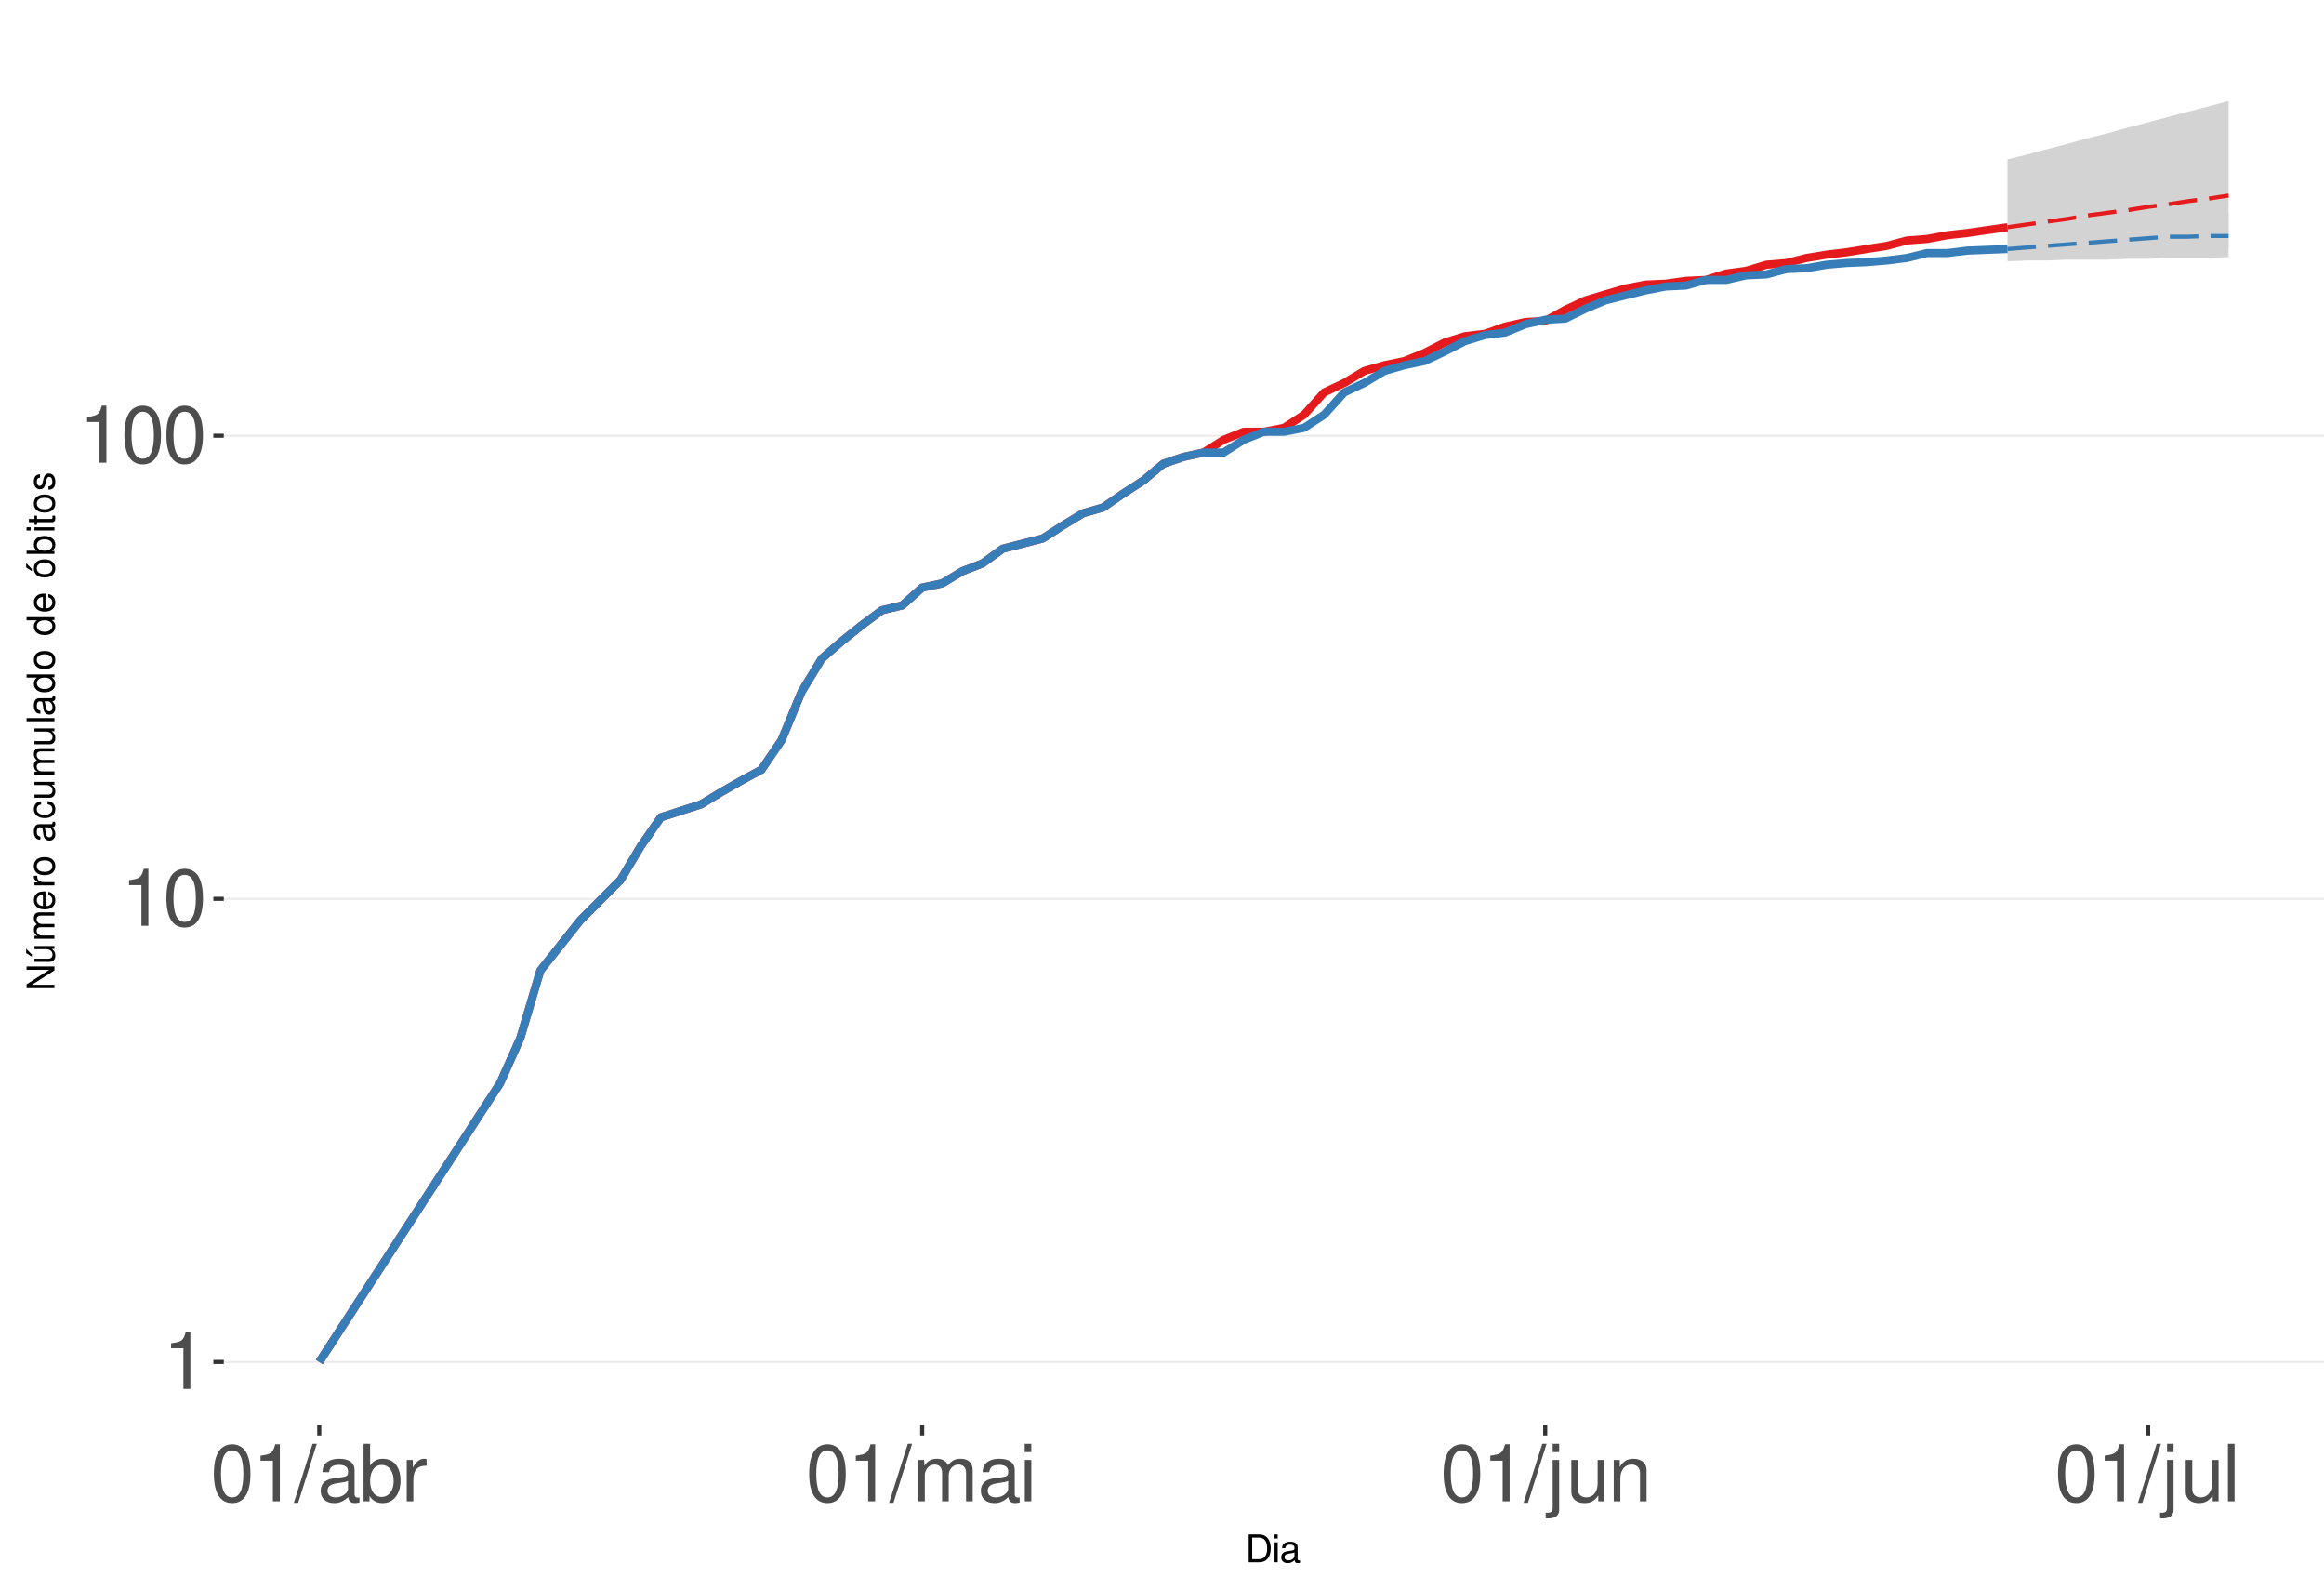
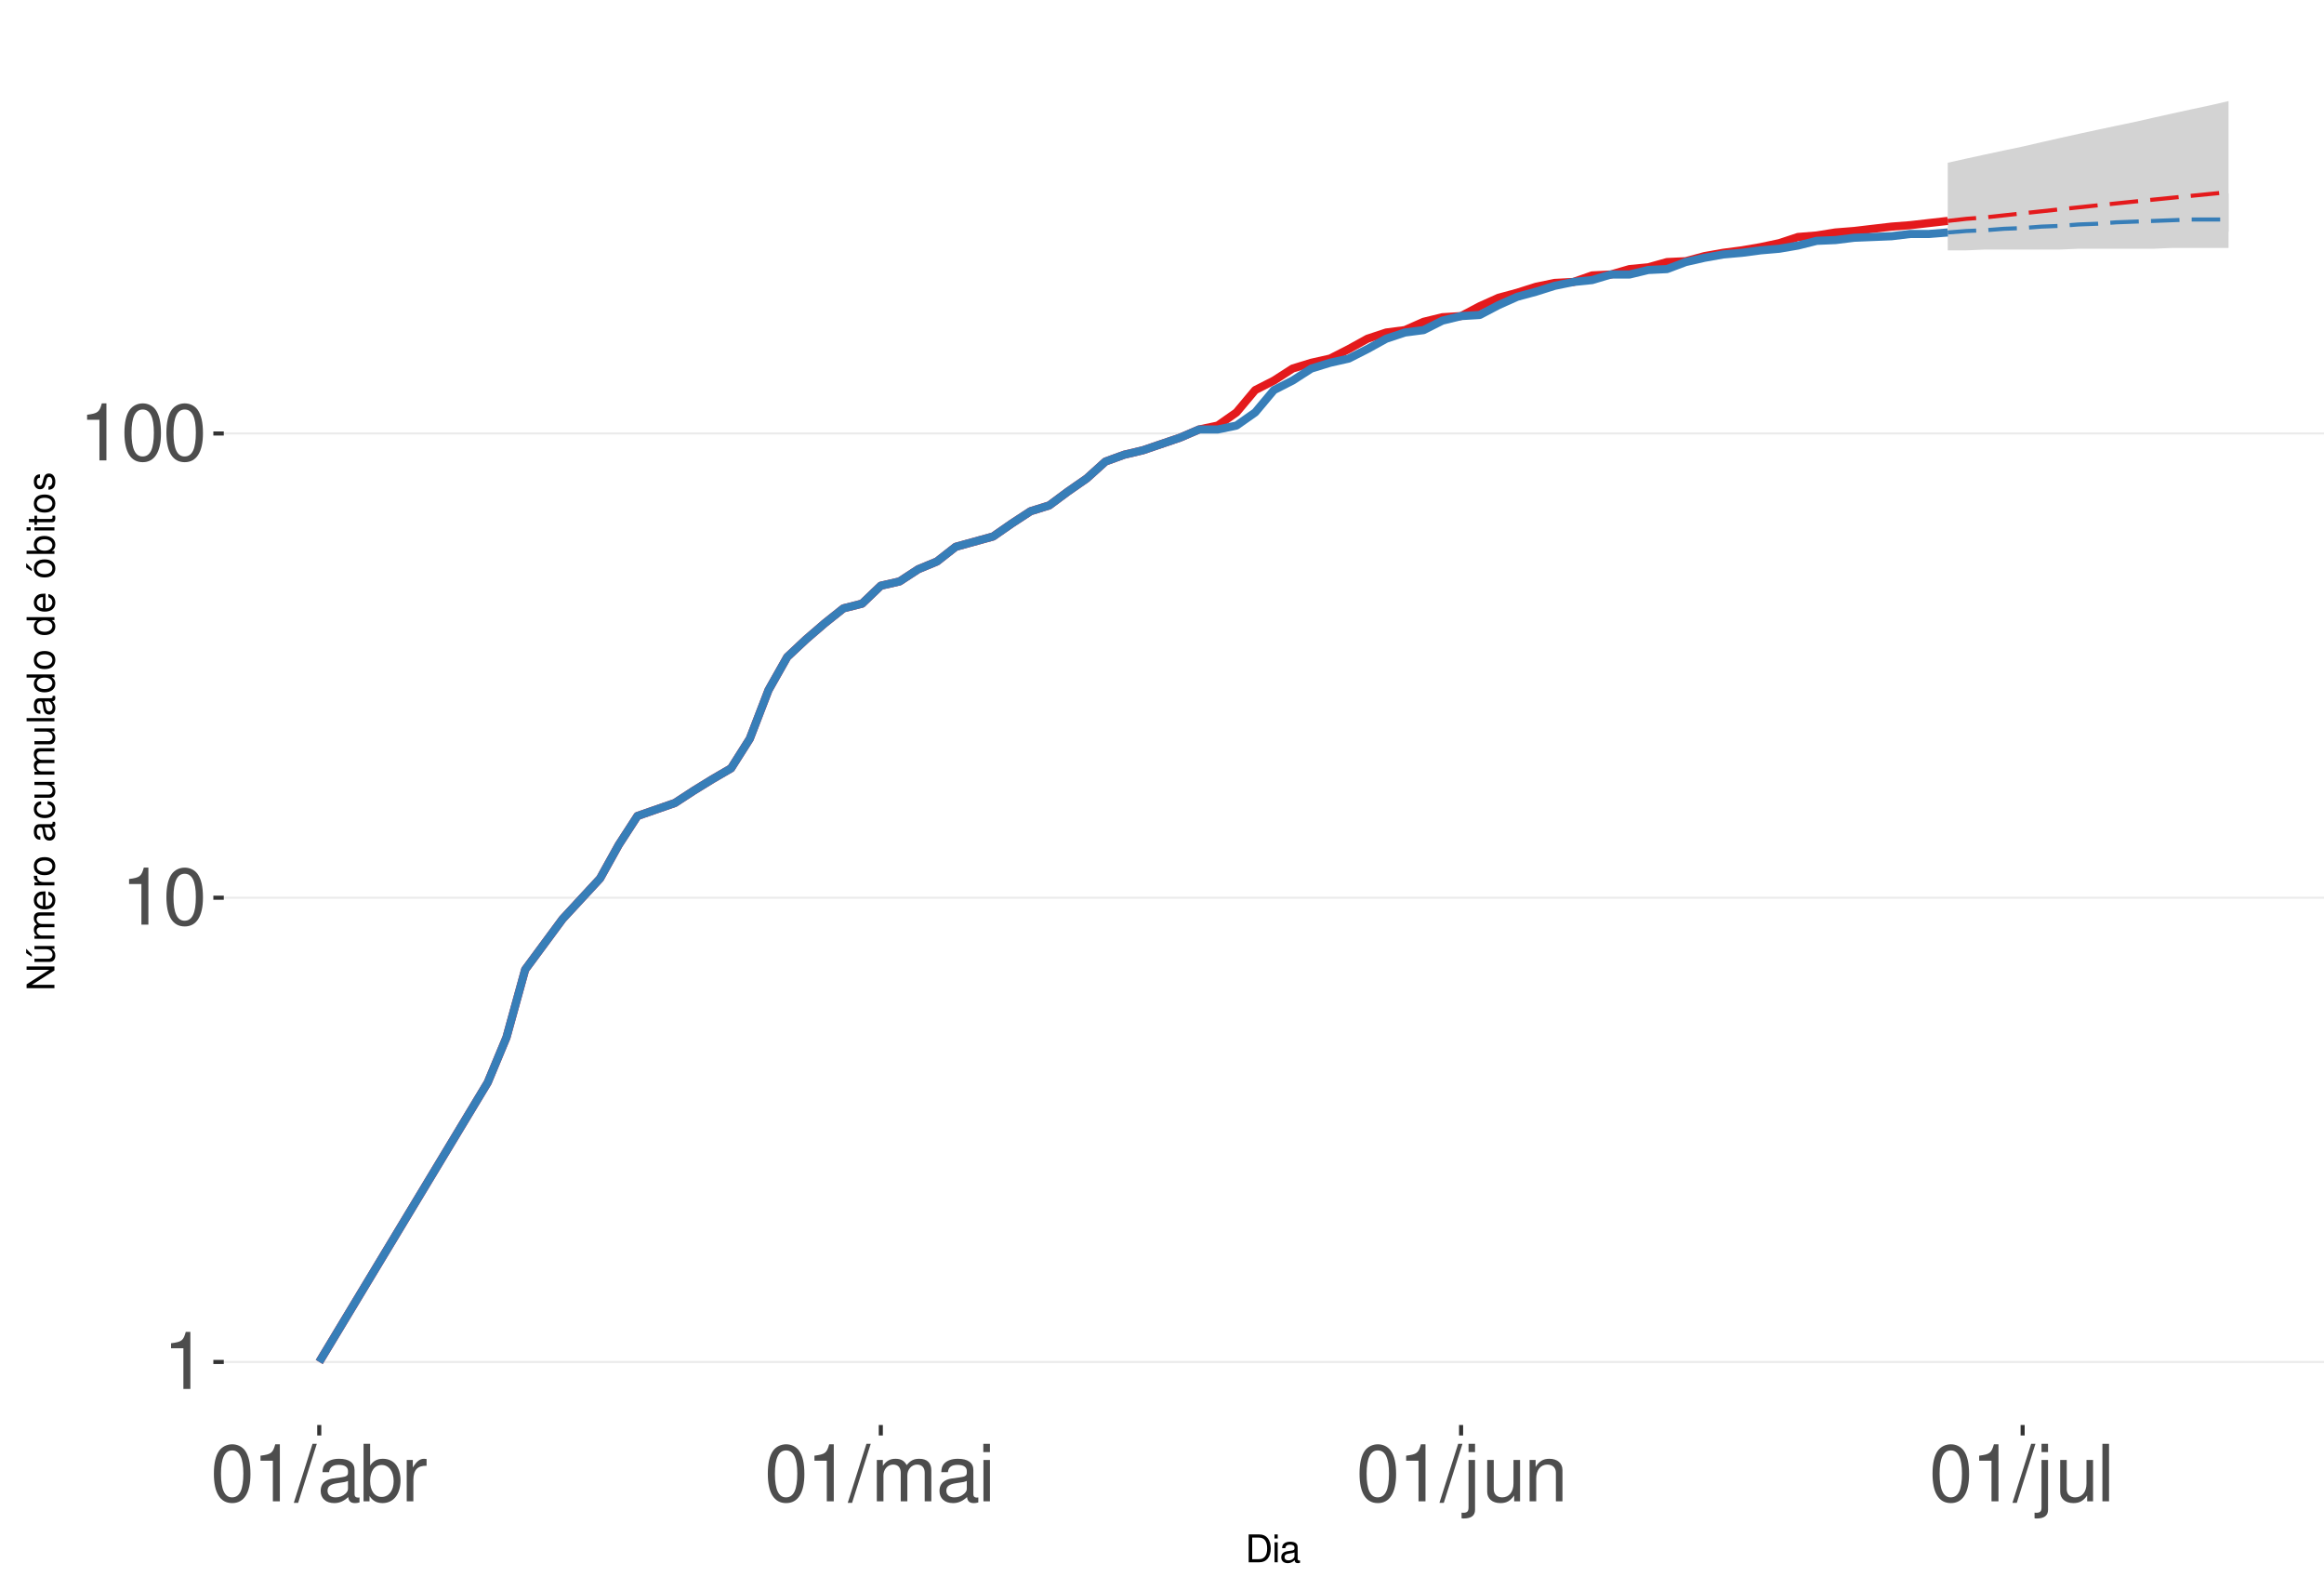
<svg xmlns="http://www.w3.org/2000/svg" xmlns:xlink="http://www.w3.org/1999/xlink" width="609pt" height="413pt" viewBox="0 0 609 413" version="1.1">
  <defs>
    <g>
      <symbol overflow="visible" id="glyph0-0">
        <path style="stroke:none;" d="" />
      </symbol>
      <symbol overflow="visible" id="glyph0-1">
        <path style="stroke:none;" d="M 5.344 -10.641 L 5.344 0 L 7.172 0 L 7.172 -14.938 L 5.969 -14.938 C 5.328 -12.641 4.922 -12.328 2.109 -11.953 L 2.109 -10.641 Z M 5.344 -10.641 " />
      </symbol>
      <symbol overflow="visible" id="glyph0-2">
        <path style="stroke:none;" d="M 5.688 -14.938 C 4.312 -14.938 3.078 -14.312 2.312 -13.297 C 1.359 -11.984 0.891 -10 0.891 -7.234 C 0.891 -2.188 2.547 0.469 5.688 0.469 C 8.781 0.469 10.469 -2.188 10.469 -7.109 C 10.469 -10 10.016 -11.938 9.047 -13.297 C 8.281 -14.328 7.062 -14.938 5.688 -14.938 Z M 5.688 -13.328 C 7.641 -13.328 8.609 -11.312 8.609 -7.266 C 8.609 -3.016 7.656 -1.031 5.641 -1.031 C 3.719 -1.031 2.75 -3.094 2.75 -7.203 C 2.75 -11.312 3.719 -13.328 5.688 -13.328 Z M 5.688 -13.328 " />
      </symbol>
      <symbol overflow="visible" id="glyph0-3">
        <path style="stroke:none;" d="M 4.734 -15.062 L -0.172 0.406 L 0.969 0.406 L 5.859 -15.062 Z M 4.734 -15.062 " />
      </symbol>
      <symbol overflow="visible" id="glyph0-4">
        <path style="stroke:none;" d="M 11.047 -1.016 C 10.859 -0.969 10.781 -0.969 10.672 -0.969 C 10.078 -0.969 9.75 -1.281 9.75 -1.812 L 9.75 -8.188 C 9.75 -10.094 8.344 -11.141 5.688 -11.141 C 4.094 -11.141 2.828 -10.672 2.094 -9.875 C 1.594 -9.312 1.391 -8.703 1.344 -7.625 L 3.078 -7.625 C 3.219 -8.938 4 -9.547 5.625 -9.547 C 7.188 -9.547 8.031 -8.969 8.031 -7.938 L 8.031 -7.484 C 8.016 -6.734 7.641 -6.469 6.234 -6.281 C 3.797 -5.969 3.422 -5.891 2.766 -5.625 C 1.516 -5.078 0.875 -4.125 0.875 -2.734 C 0.875 -0.766 2.234 0.469 4.422 0.469 C 5.781 0.469 6.875 0 8.094 -1.109 C 8.219 0 8.766 0.469 9.875 0.469 C 10.25 0.469 10.469 0.438 11.047 0.297 Z M 8.031 -3.406 C 8.031 -2.828 7.875 -2.484 7.359 -2 C 6.656 -1.359 5.797 -1.031 4.797 -1.031 C 3.453 -1.031 2.672 -1.672 2.672 -2.766 C 2.672 -3.906 3.406 -4.484 5.266 -4.75 C 7.109 -5 7.453 -5.078 8.031 -5.344 Z M 8.031 -3.406 " />
      </symbol>
      <symbol overflow="visible" id="glyph0-5">
        <path style="stroke:none;" d="M 1.109 -15.062 L 1.109 0 L 2.672 0 L 2.672 -1.391 C 3.484 -0.125 4.578 0.469 6.094 0.469 C 8.938 0.469 10.797 -1.859 10.797 -5.453 C 10.797 -8.969 9.047 -11.141 6.172 -11.141 C 4.688 -11.141 3.641 -10.578 2.828 -9.359 L 2.828 -15.062 Z M 5.844 -9.516 C 7.766 -9.516 9 -7.844 9 -5.266 C 9 -2.812 7.719 -1.141 5.844 -1.141 C 4 -1.141 2.828 -2.781 2.828 -5.328 C 2.828 -7.875 4 -9.516 5.844 -9.516 Z M 5.844 -9.516 " />
      </symbol>
      <symbol overflow="visible" id="glyph0-6">
        <path style="stroke:none;" d="M 1.422 -10.828 L 1.422 0 L 3.156 0 L 3.156 -5.625 C 3.188 -8.219 4.25 -9.375 6.625 -9.312 L 6.625 -11.078 C 6.344 -11.109 6.172 -11.141 5.969 -11.141 C 4.859 -11.141 4 -10.469 3.016 -8.859 L 3.016 -10.828 Z M 1.422 -10.828 " />
      </symbol>
      <symbol overflow="visible" id="glyph0-7">
        <path style="stroke:none;" d="M 1.453 -10.828 L 1.453 0 L 3.188 0 L 3.188 -6.797 C 3.188 -8.359 4.312 -9.625 5.719 -9.625 C 7 -9.625 7.719 -8.844 7.719 -7.453 L 7.719 0 L 9.453 0 L 9.453 -6.797 C 9.453 -8.359 10.594 -9.625 12 -9.625 C 13.266 -9.625 14 -8.812 14 -7.453 L 14 0 L 15.734 0 L 15.734 -8.125 C 15.734 -10.062 14.625 -11.141 12.594 -11.141 C 11.156 -11.141 10.281 -10.703 9.281 -9.484 C 8.641 -10.641 7.766 -11.141 6.359 -11.141 C 4.922 -11.141 3.953 -10.594 3.031 -9.297 L 3.031 -10.828 Z M 1.453 -10.828 " />
      </symbol>
      <symbol overflow="visible" id="glyph0-8">
        <path style="stroke:none;" d="M 3.094 -10.828 L 1.391 -10.828 L 1.391 0 L 3.094 0 Z M 3.094 -15.062 L 1.359 -15.062 L 1.359 -12.891 L 3.094 -12.891 Z M 3.094 -15.062 " />
      </symbol>
      <symbol overflow="visible" id="glyph0-9">
        <path style="stroke:none;" d="M 1.453 -10.828 L 1.453 1.562 C 1.453 2.641 1.109 3 0.047 3 C -0.078 3 -0.141 3 -0.375 2.969 L -0.375 4.438 C -0.172 4.484 -0.062 4.5 0.203 4.5 C 2.141 4.5 3.156 3.734 3.156 2.25 L 3.156 -10.828 Z M 3.156 -15.062 L 1.453 -15.062 L 1.453 -12.891 L 3.156 -12.891 Z M 3.156 -15.062 " />
      </symbol>
      <symbol overflow="visible" id="glyph0-10">
        <path style="stroke:none;" d="M 9.953 0 L 9.953 -10.828 L 8.234 -10.828 L 8.234 -4.688 C 8.234 -2.484 7.078 -1.031 5.281 -1.031 C 3.922 -1.031 3.062 -1.859 3.062 -3.156 L 3.062 -10.828 L 1.344 -10.828 L 1.344 -2.484 C 1.344 -0.688 2.688 0.469 4.797 0.469 C 6.375 0.469 7.391 -0.078 8.406 -1.516 L 8.406 0 Z M 9.953 0 " />
      </symbol>
      <symbol overflow="visible" id="glyph0-11">
        <path style="stroke:none;" d="M 1.453 -10.828 L 1.453 0 L 3.188 0 L 3.188 -5.969 C 3.188 -8.188 4.344 -9.625 6.109 -9.625 C 7.484 -9.625 8.344 -8.797 8.344 -7.5 L 8.344 0 L 10.062 0 L 10.062 -8.188 C 10.062 -9.984 8.719 -11.141 6.625 -11.141 C 5.016 -11.141 3.984 -10.516 3.031 -9 L 3.031 -10.828 Z M 1.453 -10.828 " />
      </symbol>
      <symbol overflow="visible" id="glyph0-12">
        <path style="stroke:none;" d="M 3.141 -15.062 L 1.406 -15.062 L 1.406 0 L 3.141 0 Z M 3.141 -15.062 " />
      </symbol>
      <symbol overflow="visible" id="glyph1-0">
        <path style="stroke:none;" d="" />
      </symbol>
      <symbol overflow="visible" id="glyph1-1">
        <path style="stroke:none;" d="M 0.891 0 L 3.703 0 C 5.547 0 6.672 -1.375 6.672 -3.656 C 6.672 -5.906 5.547 -7.297 3.703 -7.297 L 0.891 -7.297 Z M 1.812 -0.812 L 1.812 -6.469 L 3.547 -6.469 C 4.984 -6.469 5.734 -5.5 5.734 -3.641 C 5.734 -1.797 4.984 -0.812 3.547 -0.812 Z M 1.812 -0.812 " />
      </symbol>
      <symbol overflow="visible" id="glyph1-2">
        <path style="stroke:none;" d="M 1.5 -5.234 L 0.672 -5.234 L 0.672 0 L 1.5 0 Z M 1.5 -7.297 L 0.656 -7.297 L 0.656 -6.234 L 1.5 -6.234 Z M 1.5 -7.297 " />
      </symbol>
      <symbol overflow="visible" id="glyph1-3">
        <path style="stroke:none;" d="M 5.344 -0.484 C 5.266 -0.469 5.219 -0.469 5.172 -0.469 C 4.875 -0.469 4.719 -0.625 4.719 -0.875 L 4.719 -3.953 C 4.719 -4.891 4.047 -5.391 2.75 -5.391 C 1.984 -5.391 1.375 -5.172 1.016 -4.781 C 0.766 -4.516 0.672 -4.203 0.656 -3.688 L 1.484 -3.688 C 1.562 -4.328 1.938 -4.625 2.719 -4.625 C 3.484 -4.625 3.891 -4.344 3.891 -3.844 L 3.891 -3.625 C 3.875 -3.266 3.703 -3.125 3.016 -3.047 C 1.844 -2.891 1.656 -2.844 1.344 -2.719 C 0.734 -2.453 0.422 -2 0.422 -1.312 C 0.422 -0.375 1.078 0.234 2.141 0.234 C 2.797 0.234 3.328 0 3.922 -0.547 C 3.984 0 4.234 0.234 4.781 0.234 C 4.953 0.234 5.062 0.203 5.344 0.141 Z M 3.891 -1.656 C 3.891 -1.375 3.812 -1.203 3.562 -0.969 C 3.219 -0.656 2.812 -0.5 2.312 -0.5 C 1.672 -0.5 1.297 -0.812 1.297 -1.344 C 1.297 -1.891 1.656 -2.172 2.547 -2.297 C 3.438 -2.422 3.609 -2.453 3.891 -2.594 Z M 3.891 -1.656 " />
      </symbol>
      <symbol overflow="visible" id="glyph2-0">
        <path style="stroke:none;" d="" />
      </symbol>
      <symbol overflow="visible" id="glyph2-1">
        <path style="stroke:none;" d="M -7.297 -6.453 L -7.297 -5.578 L -1.328 -5.578 L -7.297 -1.766 L -7.297 -0.766 L 0 -0.766 L 0 -1.641 L -5.906 -1.641 L 0 -5.406 L 0 -6.453 Z M -7.297 -6.453 " />
      </symbol>
      <symbol overflow="visible" id="glyph2-2">
        <path style="stroke:none;" d="M 0 -4.812 L -5.234 -4.812 L -5.234 -3.984 L -2.266 -3.984 C -1.203 -3.984 -0.5 -3.438 -0.5 -2.562 C -0.5 -1.906 -0.906 -1.484 -1.531 -1.484 L -5.234 -1.484 L -5.234 -0.656 L -1.203 -0.656 C -0.328 -0.656 0.234 -1.297 0.234 -2.312 C 0.234 -3.094 -0.047 -3.578 -0.734 -4.062 L 0 -4.062 Z M -7.406 -2.953 L -5.922 -2 L -5.922 -2.594 L -7.406 -4.094 Z M -7.406 -2.953 " />
      </symbol>
      <symbol overflow="visible" id="glyph2-3">
        <path style="stroke:none;" d="M -5.234 -0.703 L 0 -0.703 L 0 -1.547 L -3.297 -1.547 C -4.047 -1.547 -4.656 -2.094 -4.656 -2.766 C -4.656 -3.391 -4.281 -3.734 -3.609 -3.734 L 0 -3.734 L 0 -4.578 L -3.297 -4.578 C -4.047 -4.578 -4.656 -5.125 -4.656 -5.812 C -4.656 -6.422 -4.266 -6.781 -3.609 -6.781 L 0 -6.781 L 0 -7.625 L -3.938 -7.625 C -4.875 -7.625 -5.391 -7.078 -5.391 -6.094 C -5.391 -5.406 -5.188 -4.984 -4.594 -4.484 C -5.156 -4.188 -5.391 -3.766 -5.391 -3.078 C -5.391 -2.375 -5.125 -1.906 -4.5 -1.469 L -5.234 -1.469 Z M -5.234 -0.703 " />
      </symbol>
      <symbol overflow="visible" id="glyph2-4">
        <path style="stroke:none;" d="M -2.344 -5.125 C -3.141 -5.125 -3.625 -5.062 -4.016 -4.922 C -4.875 -4.578 -5.391 -3.781 -5.391 -2.797 C -5.391 -1.344 -4.281 -0.406 -2.547 -0.406 C -0.812 -0.406 0.234 -1.297 0.234 -2.781 C 0.234 -3.984 -0.453 -4.812 -1.594 -5.016 L -1.594 -4.188 C -0.906 -3.953 -0.547 -3.484 -0.547 -2.812 C -0.547 -2.281 -0.781 -1.828 -1.219 -1.547 C -1.516 -1.344 -1.812 -1.281 -2.344 -1.266 Z M -3.016 -1.297 C -3.984 -1.359 -4.625 -1.953 -4.625 -2.797 C -4.625 -3.641 -3.953 -4.234 -3.016 -4.234 Z M -3.016 -1.297 " />
      </symbol>
      <symbol overflow="visible" id="glyph2-5">
        <path style="stroke:none;" d="M -5.234 -0.688 L 0 -0.688 L 0 -1.531 L -2.719 -1.531 C -3.984 -1.547 -4.547 -2.062 -4.516 -3.203 L -5.359 -3.203 C -5.375 -3.062 -5.391 -2.984 -5.391 -2.891 C -5.391 -2.344 -5.062 -1.938 -4.297 -1.453 L -5.234 -1.453 Z M -5.234 -0.688 " />
      </symbol>
      <symbol overflow="visible" id="glyph2-6">
        <path style="stroke:none;" d="M -5.391 -2.719 C -5.391 -1.234 -4.344 -0.359 -2.578 -0.359 C -0.812 -0.359 0.234 -1.234 0.234 -2.734 C 0.234 -4.203 -0.812 -5.094 -2.547 -5.094 C -4.359 -5.094 -5.391 -4.234 -5.391 -2.719 Z M -4.625 -2.734 C -4.625 -3.672 -3.844 -4.234 -2.547 -4.234 C -1.312 -4.234 -0.547 -3.656 -0.547 -2.734 C -0.547 -1.797 -1.312 -1.234 -2.578 -1.234 C -3.844 -1.234 -4.625 -1.797 -4.625 -2.734 Z M -4.625 -2.734 " />
      </symbol>
      <symbol overflow="visible" id="glyph2-7">
        <path style="stroke:none;" d="" />
      </symbol>
      <symbol overflow="visible" id="glyph2-8">
        <path style="stroke:none;" d="M -0.484 -5.344 C -0.469 -5.266 -0.469 -5.219 -0.469 -5.172 C -0.469 -4.875 -0.625 -4.719 -0.875 -4.719 L -3.953 -4.719 C -4.891 -4.719 -5.391 -4.047 -5.391 -2.75 C -5.391 -1.984 -5.172 -1.375 -4.781 -1.016 C -4.516 -0.766 -4.203 -0.672 -3.688 -0.656 L -3.688 -1.484 C -4.328 -1.562 -4.625 -1.938 -4.625 -2.719 C -4.625 -3.484 -4.344 -3.891 -3.844 -3.891 L -3.625 -3.891 C -3.266 -3.875 -3.125 -3.703 -3.047 -3.016 C -2.891 -1.844 -2.844 -1.656 -2.719 -1.344 C -2.453 -0.734 -2 -0.422 -1.312 -0.422 C -0.375 -0.422 0.234 -1.078 0.234 -2.141 C 0.234 -2.797 0 -3.328 -0.547 -3.922 C 0 -3.984 0.234 -4.234 0.234 -4.781 C 0.234 -4.953 0.203 -5.062 0.141 -5.344 Z M -1.656 -3.891 C -1.375 -3.891 -1.203 -3.812 -0.969 -3.562 C -0.656 -3.219 -0.5 -2.812 -0.5 -2.312 C -0.5 -1.672 -0.812 -1.297 -1.344 -1.297 C -1.891 -1.297 -2.172 -1.656 -2.297 -2.547 C -2.422 -3.438 -2.453 -3.609 -2.594 -3.891 Z M -1.656 -3.891 " />
      </symbol>
      <symbol overflow="visible" id="glyph2-9">
        <path style="stroke:none;" d="M -3.484 -4.703 C -3.984 -4.672 -4.312 -4.562 -4.609 -4.359 C -5.094 -4 -5.391 -3.375 -5.391 -2.641 C -5.391 -1.219 -4.266 -0.312 -2.531 -0.312 C -0.844 -0.312 0.234 -1.203 0.234 -2.625 C 0.234 -3.875 -0.516 -4.672 -1.797 -4.766 L -1.797 -3.938 C -0.953 -3.797 -0.547 -3.359 -0.547 -2.656 C -0.547 -1.734 -1.297 -1.188 -2.531 -1.188 C -3.844 -1.188 -4.625 -1.719 -4.625 -2.625 C -4.625 -3.328 -4.203 -3.766 -3.484 -3.875 Z M -3.484 -4.703 " />
      </symbol>
      <symbol overflow="visible" id="glyph2-10">
        <path style="stroke:none;" d="M 0 -4.812 L -5.234 -4.812 L -5.234 -3.984 L -2.266 -3.984 C -1.203 -3.984 -0.5 -3.438 -0.5 -2.562 C -0.5 -1.906 -0.906 -1.484 -1.531 -1.484 L -5.234 -1.484 L -5.234 -0.656 L -1.203 -0.656 C -0.328 -0.656 0.234 -1.297 0.234 -2.312 C 0.234 -3.094 -0.047 -3.578 -0.734 -4.062 L 0 -4.062 Z M 0 -4.812 " />
      </symbol>
      <symbol overflow="visible" id="glyph2-11">
        <path style="stroke:none;" d="M -7.297 -1.516 L -7.297 -0.688 L 0 -0.688 L 0 -1.516 Z M -7.297 -1.516 " />
      </symbol>
      <symbol overflow="visible" id="glyph2-12">
        <path style="stroke:none;" d="M -7.297 -4.953 L -7.297 -4.125 L -4.578 -4.125 C -5.109 -3.766 -5.391 -3.203 -5.391 -2.516 C -5.391 -1.156 -4.297 -0.266 -2.625 -0.266 C -0.859 -0.266 0.234 -1.125 0.234 -2.547 C 0.234 -3.266 -0.047 -3.766 -0.688 -4.203 L 0 -4.203 L 0 -4.953 Z M -4.609 -2.656 C -4.609 -3.547 -3.812 -4.125 -2.562 -4.125 C -1.344 -4.125 -0.547 -3.547 -0.547 -2.656 C -0.547 -1.734 -1.359 -1.125 -2.578 -1.125 C -3.797 -1.125 -4.609 -1.734 -4.609 -2.656 Z M -4.609 -2.656 " />
      </symbol>
      <symbol overflow="visible" id="glyph2-13">
        <path style="stroke:none;" d="M -5.391 -2.719 C -5.391 -1.234 -4.344 -0.359 -2.578 -0.359 C -0.812 -0.359 0.234 -1.234 0.234 -2.734 C 0.234 -4.203 -0.812 -5.094 -2.547 -5.094 C -4.359 -5.094 -5.391 -4.234 -5.391 -2.719 Z M -4.625 -2.734 C -4.625 -3.672 -3.844 -4.234 -2.547 -4.234 C -1.312 -4.234 -0.547 -3.656 -0.547 -2.734 C -0.547 -1.797 -1.312 -1.234 -2.578 -1.234 C -3.844 -1.234 -4.625 -1.797 -4.625 -2.734 Z M -7.406 -2.984 L -5.922 -2.016 L -5.922 -2.625 L -7.406 -4.109 Z M -7.406 -2.984 " />
      </symbol>
      <symbol overflow="visible" id="glyph2-14">
        <path style="stroke:none;" d="M -7.297 -0.547 L 0 -0.547 L 0 -1.297 L -0.672 -1.297 C -0.062 -1.688 0.234 -2.219 0.234 -2.953 C 0.234 -4.328 -0.906 -5.234 -2.641 -5.234 C -4.344 -5.234 -5.391 -4.375 -5.391 -2.984 C -5.391 -2.266 -5.125 -1.766 -4.531 -1.375 L -7.297 -1.375 Z M -4.609 -2.828 C -4.609 -3.766 -3.797 -4.359 -2.547 -4.359 C -1.359 -4.359 -0.547 -3.734 -0.547 -2.828 C -0.547 -1.938 -1.344 -1.375 -2.578 -1.375 C -3.812 -1.375 -4.609 -1.938 -4.609 -2.828 Z M -4.609 -2.828 " />
      </symbol>
      <symbol overflow="visible" id="glyph2-15">
        <path style="stroke:none;" d="M -5.234 -1.5 L -5.234 -0.672 L 0 -0.672 L 0 -1.5 Z M -7.297 -1.5 L -7.297 -0.656 L -6.234 -0.656 L -6.234 -1.5 Z M -7.297 -1.5 " />
      </symbol>
      <symbol overflow="visible" id="glyph2-16">
        <path style="stroke:none;" d="M -5.234 -2.547 L -5.234 -1.688 L -6.688 -1.688 L -6.688 -0.844 L -5.234 -0.844 L -5.234 -0.141 L -4.562 -0.141 L -4.562 -0.844 L -0.594 -0.844 C -0.062 -0.844 0.234 -1.203 0.234 -1.859 C 0.234 -2.078 0.203 -2.266 0.156 -2.547 L -0.547 -2.547 C -0.516 -2.422 -0.5 -2.312 -0.5 -2.141 C -0.5 -1.781 -0.594 -1.688 -0.969 -1.688 L -4.562 -1.688 L -4.562 -2.547 Z M -5.234 -2.547 " />
      </symbol>
      <symbol overflow="visible" id="glyph2-17">
        <path style="stroke:none;" d="M -3.781 -4.375 C -4.812 -4.375 -5.391 -3.688 -5.391 -2.484 C -5.391 -1.266 -4.766 -0.469 -3.797 -0.469 C -2.969 -0.469 -2.578 -0.891 -2.281 -2.125 L -2.094 -2.906 C -1.953 -3.484 -1.734 -3.719 -1.375 -3.719 C -0.875 -3.719 -0.547 -3.234 -0.547 -2.5 C -0.547 -2.047 -0.672 -1.672 -0.891 -1.453 C -1.047 -1.328 -1.188 -1.266 -1.562 -1.219 L -1.562 -0.344 C -0.344 -0.375 0.234 -1.062 0.234 -2.438 C 0.234 -3.75 -0.422 -4.594 -1.438 -4.594 C -2.203 -4.594 -2.641 -4.156 -2.891 -3.109 L -3.078 -2.312 C -3.234 -1.625 -3.453 -1.344 -3.828 -1.344 C -4.312 -1.344 -4.625 -1.766 -4.625 -2.453 C -4.625 -3.125 -4.328 -3.484 -3.781 -3.5 Z M -3.781 -4.375 " />
      </symbol>
    </g>
    <clipPath id="clip1">
      <path d="M 58.645 9.961 L 609 9.961 L 609 373.328 L 58.645 373.328 Z M 58.645 9.961 " />
    </clipPath>
    <clipPath id="clip2">
      <path d="M 58.645 356 L 609 356 L 609 358 L 58.645 358 Z M 58.645 356 " />
    </clipPath>
    <clipPath id="clip3">
-       <path d="M 58.645 235 L 609 235 L 609 236 L 58.645 236 Z M 58.645 235 " />
+       <path d="M 58.645 234 L 609 234 L 609 236 L 58.645 236 Z M 58.645 234 " />
    </clipPath>
    <clipPath id="clip4">
-       <path d="M 58.645 113 L 609 113 L 609 115 L 58.645 115 Z M 58.645 113 " />
+       <path d="M 58.645 113 L 609 113 L 609 114 L 58.645 114 Z M 58.645 113 " />
    </clipPath>
  </defs>
  <g id="surface255">
    <rect x="0" y="0" width="609" height="413" style="fill:rgb(100%,100%,100%);fill-opacity:1;stroke:none;" />
    <rect x="0" y="0" width="609" height="413" style="fill:rgb(100%,100%,100%);fill-opacity:1;stroke:none;" />
    <path style="fill:none;stroke-width:1.067;stroke-linecap:round;stroke-linejoin:round;stroke:rgb(100%,100%,100%);stroke-opacity:1;stroke-miterlimit:10;" d="M 0 413 L 609 413 L 609 0 L 0 0 Z M 0 413 " />
    <g clip-path="url(#clip1)" clip-rule="nonzero">
      <path style=" stroke:none;fill-rule:nonzero;fill:rgb(100%,100%,100%);fill-opacity:1;" d="M 58.645 373.328 L 609 373.328 L 609 9.961 L 58.645 9.961 Z M 58.645 373.328 " />
    </g>
    <g clip-path="url(#clip2)" clip-rule="nonzero">
      <path style="fill:none;stroke-width:0.533;stroke-linecap:butt;stroke-linejoin:round;stroke:rgb(92.157%,92.157%,92.157%);stroke-opacity:1;stroke-miterlimit:10;" d="M 58.645 356.812 L 609 356.812 " />
    </g>
    <g clip-path="url(#clip3)" clip-rule="nonzero">
-       <path style="fill:none;stroke-width:0.533;stroke-linecap:butt;stroke-linejoin:round;stroke:rgb(92.157%,92.157%,92.157%);stroke-opacity:1;stroke-miterlimit:10;" d="M 58.645 235.484 L 609 235.484 " />
+       <path style="fill:none;stroke-width:0.533;stroke-linecap:butt;stroke-linejoin:round;stroke:rgb(92.157%,92.157%,92.157%);stroke-opacity:1;stroke-miterlimit:10;" d="M 58.645 235.188 L 609 235.188 " />
    </g>
    <g clip-path="url(#clip4)" clip-rule="nonzero">
-       <path style="fill:none;stroke-width:0.533;stroke-linecap:butt;stroke-linejoin:round;stroke:rgb(92.157%,92.157%,92.157%);stroke-opacity:1;stroke-miterlimit:10;" d="M 58.645 114.156 L 609 114.156 " />
-     </g>
-     <path style=" stroke:none;fill-rule:nonzero;fill:rgb(82.745%,82.745%,82.745%);fill-opacity:1;" d="M 526.051 41.77 L 531.316 40.453 L 536.586 39.043 L 541.852 37.668 L 547.117 36.207 L 552.383 34.902 L 557.652 33.402 L 562.918 32.055 L 568.184 30.629 L 573.449 29.246 L 578.719 27.895 L 583.984 26.48 L 583.984 67.371 L 578.719 67.586 L 568.184 67.586 L 562.918 67.805 L 557.652 67.805 L 552.383 68.023 L 541.852 68.023 L 536.586 68.246 L 531.316 68.246 L 526.051 68.465 Z M 526.051 41.77 " />
-     <path style=" stroke:none;fill-rule:nonzero;fill:rgb(82.745%,82.745%,82.745%);fill-opacity:1;" d="M 526.051 65.246 L 531.316 64.012 L 536.586 62.805 L 541.852 61.625 L 547.117 60.469 L 552.383 59.34 L 557.652 58.418 L 562.918 57.332 L 568.184 56.797 L 573.449 56.266 L 578.719 56.09 L 583.984 55.918 L 583.984 64.832 L 578.719 64.832 L 573.449 65.039 L 541.852 65.039 L 536.586 65.246 Z M 526.051 65.246 " />
-     <path style="fill:none;stroke-width:2.134;stroke-linecap:butt;stroke-linejoin:round;stroke:rgb(89.412%,10.196%,10.98%);stroke-opacity:1;stroke-miterlimit:10;" d="M 83.66 356.812 L 131.059 283.766 L 136.328 272.008 L 141.594 254.277 L 152.125 241.035 L 162.66 230.461 L 167.926 221.66 L 173.191 214.117 L 183.727 210.719 L 188.992 207.523 L 194.258 204.512 L 199.527 201.664 L 204.793 193.938 L 210.059 181.23 L 215.324 172.574 L 220.59 167.988 L 225.859 163.77 L 231.125 159.867 L 236.391 158.625 L 241.656 153.938 L 246.926 152.828 L 252.191 149.637 L 257.457 147.609 L 262.723 143.773 L 273.258 141.07 L 278.523 137.672 L 283.789 134.477 L 289.059 132.949 L 294.324 129.312 L 299.59 125.914 L 304.855 121.492 L 310.121 119.707 L 315.391 118.551 L 320.656 115.219 L 325.922 113.113 L 331.188 113.113 L 336.457 112.09 L 341.723 108.656 L 346.988 102.82 L 352.254 100.332 L 357.523 97.184 L 362.789 95.68 L 368.055 94.578 L 373.32 92.441 L 378.59 89.719 L 383.855 88.09 L 389.121 87.449 L 394.387 85.578 L 399.656 84.367 L 404.922 84.07 L 410.188 81.172 L 415.453 78.695 L 420.719 77.109 L 425.988 75.566 L 431.254 74.562 L 436.52 74.312 L 441.785 73.578 L 447.055 73.332 L 452.32 71.66 L 457.586 70.961 L 462.852 69.359 L 468.121 68.91 L 473.387 67.586 L 478.652 66.723 L 483.918 66.086 L 489.188 65.246 L 494.453 64.418 L 499.719 63.004 L 504.984 62.605 L 510.254 61.625 L 515.52 61.043 L 520.785 60.281 L 526.051 59.527 " />
-     <path style="fill:none;stroke-width:1.067;stroke-linecap:butt;stroke-linejoin:round;stroke:rgb(89.412%,10.196%,10.98%);stroke-opacity:1;stroke-dasharray:7.469,3.201;stroke-miterlimit:10;" d="M 526.051 59.527 L 531.316 58.785 L 536.586 58.055 L 541.852 57.332 L 547.117 56.441 L 552.383 55.742 L 557.652 55.051 L 562.918 54.199 L 568.184 53.527 L 573.449 52.703 L 578.719 52.051 L 583.984 51.246 " />
-     <path style="fill:none;stroke-width:2.134;stroke-linecap:butt;stroke-linejoin:round;stroke:rgb(21.569%,49.412%,72.157%);stroke-opacity:1;stroke-miterlimit:10;" d="M 83.66 356.812 L 131.059 283.766 L 136.328 272.008 L 141.594 254.277 L 152.125 241.035 L 162.66 230.461 L 167.926 221.66 L 173.191 214.117 L 183.727 210.719 L 188.992 207.523 L 194.258 204.512 L 199.527 201.664 L 204.793 193.938 L 210.059 181.23 L 215.324 172.574 L 220.59 167.988 L 225.859 163.77 L 231.125 159.867 L 236.391 158.625 L 241.656 153.938 L 246.926 152.828 L 252.191 149.637 L 257.457 147.609 L 262.723 143.773 L 273.258 141.07 L 278.523 137.672 L 283.789 134.477 L 289.059 132.949 L 294.324 129.312 L 299.59 125.914 L 304.855 121.492 L 310.121 119.707 L 315.391 118.551 L 320.656 118.551 L 325.922 115.219 L 331.188 113.113 L 336.457 113.113 L 341.723 112.09 L 346.988 108.656 L 352.254 102.82 L 357.523 100.332 L 362.789 97.184 L 368.055 95.68 L 373.32 94.578 L 378.59 92.094 L 383.855 89.391 L 389.121 87.77 L 394.387 87.133 L 399.656 84.969 L 404.922 83.773 L 410.188 83.477 L 415.453 80.891 L 420.719 78.695 L 425.988 77.367 L 431.254 76.074 L 436.52 75.062 L 441.785 74.812 L 447.055 73.332 L 452.32 73.332 L 457.586 72.133 L 462.852 71.895 L 468.121 70.496 L 473.387 70.266 L 478.652 69.359 L 483.918 68.91 L 489.188 68.688 L 494.453 68.246 L 499.719 67.586 L 504.984 66.297 L 510.254 66.297 L 515.52 65.664 L 520.785 65.453 L 526.051 65.246 " />
-     <path style="fill:none;stroke-width:1.067;stroke-linecap:butt;stroke-linejoin:round;stroke:rgb(21.569%,49.412%,72.157%);stroke-opacity:1;stroke-dasharray:7.469,3.201;stroke-miterlimit:10;" d="M 526.051 65.246 L 531.316 64.832 L 536.586 64.418 L 547.117 63.605 L 552.383 63.203 L 557.652 62.805 L 562.918 62.406 L 568.184 62.016 L 573.449 62.016 L 578.719 61.82 L 583.984 61.82 " />
+       <path style="fill:none;stroke-width:0.533;stroke-linecap:butt;stroke-linejoin:round;stroke:rgb(92.157%,92.157%,92.157%);stroke-opacity:1;stroke-miterlimit:10;" d="M 58.645 113.562 L 609 113.562 " />
+     </g>
+     <path style=" stroke:none;fill-rule:nonzero;fill:rgb(82.745%,82.745%,82.745%);fill-opacity:1;" d="M 510.406 42.633 L 515.312 41.539 L 520.219 40.469 L 525.121 39.422 L 530.027 38.395 L 534.934 37.262 L 539.836 36.148 L 544.742 35.062 L 549.648 34 L 554.555 32.957 L 559.457 31.934 L 564.363 30.816 L 569.27 29.727 L 574.172 28.656 L 579.078 27.609 L 583.984 26.48 L 583.984 64.953 L 569.27 64.953 L 564.363 65.164 L 544.742 65.164 L 539.836 65.375 L 520.219 65.375 L 515.312 65.586 L 510.406 65.586 Z M 510.406 42.633 " />
+     <path style=" stroke:none;fill-rule:nonzero;fill:rgb(82.745%,82.745%,82.745%);fill-opacity:1;" d="M 510.406 60.902 L 515.312 59.938 L 520.219 58.988 L 525.121 58.059 L 530.027 57.141 L 534.934 56.242 L 539.836 55.359 L 544.742 54.488 L 549.648 53.801 L 554.555 52.957 L 559.457 52.289 L 564.363 51.633 L 569.27 51.145 L 574.172 50.82 L 579.078 50.82 L 583.984 50.66 L 583.984 60.707 L 534.934 60.707 L 530.027 60.902 Z M 510.406 60.902 " />
+     <path style="fill:none;stroke-width:2.134;stroke-linecap:butt;stroke-linejoin:round;stroke:rgb(89.412%,10.196%,10.98%);stroke-opacity:1;stroke-miterlimit:10;" d="M 83.66 356.812 L 127.809 283.586 L 132.711 271.801 L 137.617 254.027 L 147.43 240.754 L 157.238 230.152 L 162.145 221.328 L 167.047 213.77 L 176.859 210.363 L 181.766 207.16 L 186.668 204.141 L 191.574 201.285 L 196.48 193.539 L 201.383 180.801 L 206.289 172.125 L 211.195 167.527 L 216.098 163.301 L 221.004 159.387 L 225.91 158.141 L 230.816 153.445 L 235.719 152.332 L 240.625 149.129 L 245.531 147.098 L 250.434 143.254 L 260.246 140.547 L 265.152 137.137 L 270.055 133.934 L 274.961 132.402 L 279.867 128.758 L 284.77 125.348 L 289.676 120.918 L 294.582 119.129 L 299.488 117.969 L 309.297 114.629 L 314.203 112.516 L 319.105 111.492 L 324.012 108.051 L 328.918 102.199 L 333.824 99.703 L 338.727 96.551 L 343.633 95.039 L 348.539 93.938 L 353.441 91.445 L 358.348 88.738 L 363.254 87.113 L 368.16 86.477 L 373.062 84.305 L 377.969 83.105 L 382.875 82.809 L 387.777 80.219 L 392.684 78.016 L 397.59 76.688 L 402.496 75.133 L 407.398 74.121 L 412.305 73.871 L 417.211 72.156 L 422.113 71.914 L 427.02 70.496 L 431.926 70.027 L 436.832 68.656 L 441.734 68.434 L 446.641 67.102 L 451.547 66.23 L 456.449 65.586 L 461.355 64.742 L 466.262 63.703 L 471.164 62.086 L 476.07 61.688 L 480.977 60.902 L 485.883 60.516 L 490.785 59.938 L 495.691 59.367 L 500.598 58.988 L 505.5 58.43 L 510.406 57.875 " />
+     <path style="fill:none;stroke-width:1.067;stroke-linecap:butt;stroke-linejoin:round;stroke:rgb(89.412%,10.196%,10.98%);stroke-opacity:1;stroke-dasharray:7.469,3.201;stroke-miterlimit:10;" d="M 510.406 57.875 L 515.312 57.324 L 520.219 56.961 L 525.121 56.422 L 530.027 55.887 L 534.934 55.359 L 539.836 54.832 L 549.648 53.801 L 554.555 53.293 L 559.457 52.789 L 564.363 52.289 L 569.27 51.797 L 574.172 51.305 L 579.078 50.82 L 583.984 50.34 " />
+     <path style="fill:none;stroke-width:2.134;stroke-linecap:butt;stroke-linejoin:round;stroke:rgb(21.569%,49.412%,72.157%);stroke-opacity:1;stroke-miterlimit:10;" d="M 83.66 356.812 L 127.809 283.586 L 132.711 271.801 L 137.617 254.027 L 147.43 240.754 L 157.238 230.152 L 162.145 221.328 L 167.047 213.77 L 176.859 210.363 L 181.766 207.16 L 186.668 204.141 L 191.574 201.285 L 196.48 193.539 L 201.383 180.801 L 206.289 172.125 L 211.195 167.527 L 216.098 163.301 L 221.004 159.387 L 225.91 158.141 L 230.816 153.445 L 235.719 152.332 L 240.625 149.129 L 245.531 147.098 L 250.434 143.254 L 260.246 140.547 L 265.152 137.137 L 270.055 133.934 L 274.961 132.402 L 279.867 128.758 L 284.77 125.348 L 289.676 120.918 L 294.582 119.129 L 299.488 117.969 L 309.297 114.629 L 314.203 112.516 L 319.105 112.516 L 324.012 111.492 L 328.918 108.051 L 333.824 102.199 L 338.727 99.703 L 343.633 96.551 L 348.539 95.039 L 353.441 93.938 L 358.348 91.445 L 363.254 88.738 L 368.16 87.113 L 373.062 86.477 L 377.969 84.004 L 382.875 82.809 L 387.777 82.516 L 392.684 79.938 L 397.59 77.75 L 402.496 76.426 L 407.398 74.879 L 412.305 73.871 L 417.211 73.375 L 422.113 71.914 L 427.02 71.914 L 431.926 70.73 L 436.832 70.496 L 441.734 68.656 L 446.641 67.539 L 451.547 66.664 L 456.449 66.23 L 461.355 65.586 L 466.262 65.164 L 471.164 64.324 L 476.07 63.094 L 480.977 62.891 L 485.883 62.285 L 490.785 62.086 L 495.691 61.887 L 500.598 61.293 L 505.5 61.293 L 510.406 60.902 " />
+     <path style="fill:none;stroke-width:1.067;stroke-linecap:butt;stroke-linejoin:round;stroke:rgb(21.569%,49.412%,72.157%);stroke-opacity:1;stroke-dasharray:7.469,3.201;stroke-miterlimit:10;" d="M 510.406 60.902 L 515.312 60.516 L 520.219 60.32 L 525.121 59.938 L 530.027 59.746 L 534.934 59.367 L 539.836 59.176 L 544.742 58.801 L 549.648 58.613 L 554.555 58.242 L 559.457 58.059 L 569.27 57.691 L 574.172 57.508 L 583.984 57.508 " />
    <g style="fill:rgb(30.196%,30.196%,30.196%);fill-opacity:1;">
      <use xlink:href="#glyph0-1" x="42.715" y="363.866" />
    </g>
    <g style="fill:rgb(30.196%,30.196%,30.196%);fill-opacity:1;">
-       <use xlink:href="#glyph0-1" x="31.715" y="242.538" />
-       <use xlink:href="#glyph0-2" x="42.715" y="242.538" />
-     </g>
-     <g style="fill:rgb(30.196%,30.196%,30.196%);fill-opacity:1;">
-       <use xlink:href="#glyph0-1" x="20.715" y="121.21" />
-       <use xlink:href="#glyph0-2" x="31.715" y="121.21" />
-       <use xlink:href="#glyph0-2" x="42.715" y="121.21" />
+       <use xlink:href="#glyph0-1" x="31.715" y="242.241" />
+       <use xlink:href="#glyph0-2" x="42.715" y="242.241" />
+     </g>
+     <g style="fill:rgb(30.196%,30.196%,30.196%);fill-opacity:1;">
+       <use xlink:href="#glyph0-1" x="20.715" y="120.616" />
+       <use xlink:href="#glyph0-2" x="31.715" y="120.616" />
+       <use xlink:href="#glyph0-2" x="42.715" y="120.616" />
    </g>
    <path style="fill:none;stroke-width:1.067;stroke-linecap:butt;stroke-linejoin:round;stroke:rgb(20%,20%,20%);stroke-opacity:1;stroke-miterlimit:10;" d="M 55.906 356.812 L 58.645 356.812 " />
-     <path style="fill:none;stroke-width:1.067;stroke-linecap:butt;stroke-linejoin:round;stroke:rgb(20%,20%,20%);stroke-opacity:1;stroke-miterlimit:10;" d="M 55.906 235.484 L 58.645 235.484 " />
-     <path style="fill:none;stroke-width:1.067;stroke-linecap:butt;stroke-linejoin:round;stroke:rgb(20%,20%,20%);stroke-opacity:1;stroke-miterlimit:10;" d="M 55.906 114.156 L 58.645 114.156 " />
+     <path style="fill:none;stroke-width:1.067;stroke-linecap:butt;stroke-linejoin:round;stroke:rgb(20%,20%,20%);stroke-opacity:1;stroke-miterlimit:10;" d="M 55.906 235.188 L 58.645 235.188 " />
+     <path style="fill:none;stroke-width:1.067;stroke-linecap:butt;stroke-linejoin:round;stroke:rgb(20%,20%,20%);stroke-opacity:1;stroke-miterlimit:10;" d="M 55.906 113.562 L 58.645 113.562 " />
    <path style="fill:none;stroke-width:1.067;stroke-linecap:butt;stroke-linejoin:round;stroke:rgb(20%,20%,20%);stroke-opacity:1;stroke-miterlimit:10;" d="M 83.66 376.07 L 83.66 373.328 " />
-     <path style="fill:none;stroke-width:1.067;stroke-linecap:butt;stroke-linejoin:round;stroke:rgb(20%,20%,20%);stroke-opacity:1;stroke-miterlimit:10;" d="M 241.656 376.07 L 241.656 373.328 " />
-     <path style="fill:none;stroke-width:1.067;stroke-linecap:butt;stroke-linejoin:round;stroke:rgb(20%,20%,20%);stroke-opacity:1;stroke-miterlimit:10;" d="M 404.922 376.07 L 404.922 373.328 " />
-     <path style="fill:none;stroke-width:1.067;stroke-linecap:butt;stroke-linejoin:round;stroke:rgb(20%,20%,20%);stroke-opacity:1;stroke-miterlimit:10;" d="M 562.918 376.07 L 562.918 373.328 " />
+     <path style="fill:none;stroke-width:1.067;stroke-linecap:butt;stroke-linejoin:round;stroke:rgb(20%,20%,20%);stroke-opacity:1;stroke-miterlimit:10;" d="M 230.816 376.07 L 230.816 373.328 " />
+     <path style="fill:none;stroke-width:1.067;stroke-linecap:butt;stroke-linejoin:round;stroke:rgb(20%,20%,20%);stroke-opacity:1;stroke-miterlimit:10;" d="M 382.875 376.07 L 382.875 373.328 " />
+     <path style="fill:none;stroke-width:1.067;stroke-linecap:butt;stroke-linejoin:round;stroke:rgb(20%,20%,20%);stroke-opacity:1;stroke-miterlimit:10;" d="M 530.027 376.07 L 530.027 373.328 " />
    <g style="fill:rgb(30.196%,30.196%,30.196%);fill-opacity:1;">
      <use xlink:href="#glyph0-2" x="55.16" y="393.315" />
      <use xlink:href="#glyph0-1" x="66.16" y="393.315" />
      <use xlink:href="#glyph0-3" x="77.16" y="393.315" />
      <use xlink:href="#glyph0-4" x="83.16" y="393.315" />
      <use xlink:href="#glyph0-5" x="94.16" y="393.315" />
      <use xlink:href="#glyph0-6" x="105.16" y="393.315" />
    </g>
    <g style="fill:rgb(30.196%,30.196%,30.196%);fill-opacity:1;">
-       <use xlink:href="#glyph0-2" x="211.156" y="393.315" />
-       <use xlink:href="#glyph0-1" x="222.156" y="393.315" />
-       <use xlink:href="#glyph0-3" x="233.156" y="393.315" />
-       <use xlink:href="#glyph0-7" x="239.156" y="393.315" />
-       <use xlink:href="#glyph0-4" x="256.156" y="393.315" />
-       <use xlink:href="#glyph0-8" x="267.156" y="393.315" />
-     </g>
-     <g style="fill:rgb(30.196%,30.196%,30.196%);fill-opacity:1;">
-       <use xlink:href="#glyph0-2" x="377.422" y="393.315" />
-       <use xlink:href="#glyph0-1" x="388.422" y="393.315" />
-       <use xlink:href="#glyph0-3" x="399.422" y="393.315" />
-       <use xlink:href="#glyph0-9" x="405.422" y="393.315" />
-       <use xlink:href="#glyph0-10" x="410.422" y="393.315" />
-       <use xlink:href="#glyph0-11" x="421.422" y="393.315" />
-     </g>
-     <g style="fill:rgb(30.196%,30.196%,30.196%);fill-opacity:1;">
-       <use xlink:href="#glyph0-2" x="538.418" y="393.315" />
-       <use xlink:href="#glyph0-1" x="549.418" y="393.315" />
-       <use xlink:href="#glyph0-3" x="560.418" y="393.315" />
-       <use xlink:href="#glyph0-9" x="566.418" y="393.315" />
-       <use xlink:href="#glyph0-10" x="571.418" y="393.315" />
-       <use xlink:href="#glyph0-12" x="582.418" y="393.315" />
+       <use xlink:href="#glyph0-2" x="200.316" y="393.315" />
+       <use xlink:href="#glyph0-1" x="211.316" y="393.315" />
+       <use xlink:href="#glyph0-3" x="222.316" y="393.315" />
+       <use xlink:href="#glyph0-7" x="228.316" y="393.315" />
+       <use xlink:href="#glyph0-4" x="245.316" y="393.315" />
+       <use xlink:href="#glyph0-8" x="256.316" y="393.315" />
+     </g>
+     <g style="fill:rgb(30.196%,30.196%,30.196%);fill-opacity:1;">
+       <use xlink:href="#glyph0-2" x="355.375" y="393.315" />
+       <use xlink:href="#glyph0-1" x="366.375" y="393.315" />
+       <use xlink:href="#glyph0-3" x="377.375" y="393.315" />
+       <use xlink:href="#glyph0-9" x="383.375" y="393.315" />
+       <use xlink:href="#glyph0-10" x="388.375" y="393.315" />
+       <use xlink:href="#glyph0-11" x="399.375" y="393.315" />
+     </g>
+     <g style="fill:rgb(30.196%,30.196%,30.196%);fill-opacity:1;">
+       <use xlink:href="#glyph0-2" x="505.527" y="393.315" />
+       <use xlink:href="#glyph0-1" x="516.527" y="393.315" />
+       <use xlink:href="#glyph0-3" x="527.527" y="393.315" />
+       <use xlink:href="#glyph0-9" x="533.527" y="393.315" />
+       <use xlink:href="#glyph0-10" x="538.527" y="393.315" />
+       <use xlink:href="#glyph0-12" x="549.527" y="393.315" />
    </g>
    <g style="fill:rgb(0%,0%,0%);fill-opacity:1;">
      <use xlink:href="#glyph1-1" x="326.324" y="409.29" />
      <use xlink:href="#glyph1-2" x="333.324" y="409.29" />
      <use xlink:href="#glyph1-3" x="335.324" y="409.29" />
    </g>
    <g style="fill:rgb(0%,0%,0%);fill-opacity:1;">
      <use xlink:href="#glyph2-1" x="14.263" y="259.645" />
      <use xlink:href="#glyph2-2" x="14.263" y="252.645" />
      <use xlink:href="#glyph2-3" x="14.263" y="246.645" />
      <use xlink:href="#glyph2-4" x="14.263" y="238.645" />
      <use xlink:href="#glyph2-5" x="14.263" y="232.645" />
      <use xlink:href="#glyph2-6" x="14.263" y="229.645" />
      <use xlink:href="#glyph2-7" x="14.263" y="223.645" />
      <use xlink:href="#glyph2-8" x="14.263" y="220.645" />
      <use xlink:href="#glyph2-9" x="14.263" y="214.645" />
      <use xlink:href="#glyph2-10" x="14.263" y="209.645" />
      <use xlink:href="#glyph2-3" x="14.263" y="203.645" />
      <use xlink:href="#glyph2-10" x="14.263" y="195.645" />
      <use xlink:href="#glyph2-11" x="14.263" y="189.645" />
      <use xlink:href="#glyph2-8" x="14.263" y="187.645" />
      <use xlink:href="#glyph2-12" x="14.263" y="181.645" />
      <use xlink:href="#glyph2-6" x="14.263" y="175.645" />
      <use xlink:href="#glyph2-7" x="14.263" y="169.645" />
      <use xlink:href="#glyph2-12" x="14.263" y="166.645" />
      <use xlink:href="#glyph2-4" x="14.263" y="160.645" />
      <use xlink:href="#glyph2-7" x="14.263" y="154.645" />
      <use xlink:href="#glyph2-13" x="14.263" y="151.645" />
      <use xlink:href="#glyph2-14" x="14.263" y="145.645" />
      <use xlink:href="#glyph2-15" x="14.263" y="139.645" />
      <use xlink:href="#glyph2-16" x="14.263" y="137.645" />
      <use xlink:href="#glyph2-6" x="14.263" y="134.645" />
      <use xlink:href="#glyph2-17" x="14.263" y="128.645" />
    </g>
  </g>
</svg>
